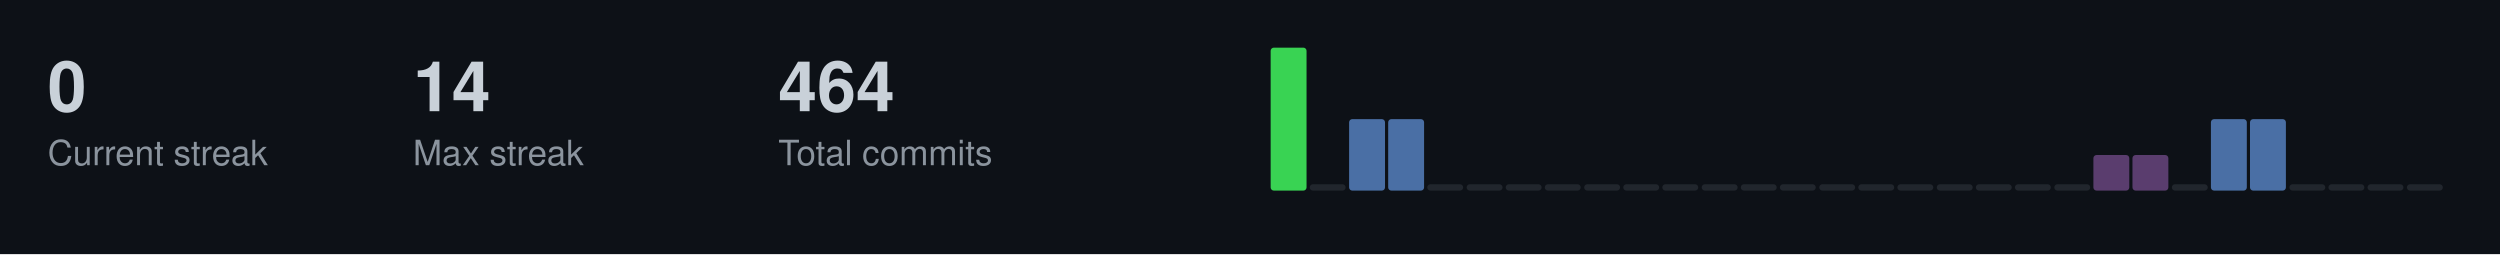
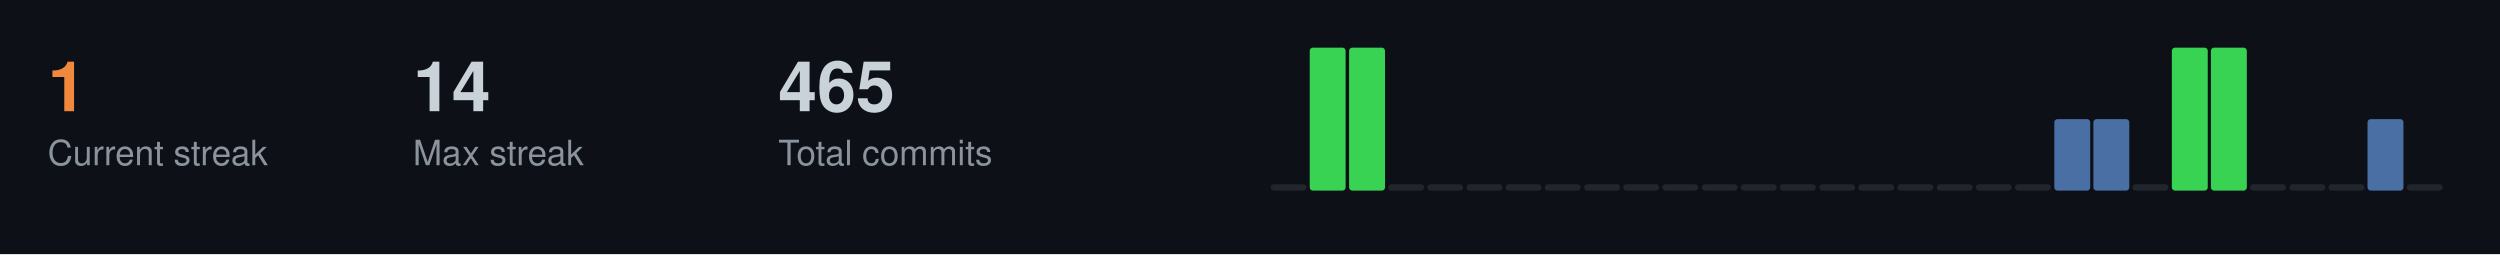
<svg xmlns="http://www.w3.org/2000/svg" width="787" height="80">
  <style>
  .title { font-size: 14px; fill: #c9d1d9; font-family: -apple-system, BlinkMacSystemFont, "Segoe UI", Helvetica, Arial, sans-serif; font-weight: 600; }
  .stat-label { font-size: 11px; fill: #8b949e; font-family: -apple-system, BlinkMacSystemFont, "Segoe UI", Helvetica, Arial, sans-serif; }
  .stat-value { font-size: 22px; fill: #c9d1d9; font-family: -apple-system, BlinkMacSystemFont, "Segoe UI", Helvetica, Arial, sans-serif; font-weight: 600; }
  .streak-fire { font-size: 22px; fill: #f0883e; font-family: -apple-system, BlinkMacSystemFont, "Segoe UI", Helvetica, Arial, sans-serif; font-weight: 600; }
</style>
  <rect width="787" height="80" fill="#0d1117" />
-   <text x="15" y="35" class="stat-value">0</text>
+   <text x="15" y="35" class="streak-fire">1</text>
  <text x="15" y="52" class="stat-label">Current streak</text>
  <text x="130" y="35" class="stat-value">14</text>
  <text x="130" y="52" class="stat-label">Max streak</text>
-   <text x="245" y="35" class="stat-value">464</text>
+   <text x="245" y="35" class="stat-value">465</text>
  <text x="245" y="52" class="stat-label">Total commits</text>
-   <rect x="400.0" y="15.0" width="11.3" height="45.0" fill="#39d353" rx="1" />
-   <rect x="412.3" y="58.0" width="11.3" height="2.0" fill="#21262d" rx="1" />
-   <rect x="424.7" y="37.5" width="11.3" height="22.5" fill="#4a6fa5" rx="1" />
-   <rect x="437.0" y="37.5" width="11.3" height="22.5" fill="#4a6fa5" rx="1" />
+   <rect x="400.0" y="58.0" width="11.3" height="2.0" fill="#21262d" rx="1" />
+   <rect x="412.3" y="15.0" width="11.3" height="45.0" fill="#39d353" rx="1" />
+   <rect x="424.7" y="15.0" width="11.3" height="45.0" fill="#39d353" rx="1" />
+   <rect x="437.0" y="58.0" width="11.3" height="2.0" fill="#21262d" rx="1" />
  <rect x="449.3" y="58.0" width="11.3" height="2.0" fill="#21262d" rx="1" />
  <rect x="461.7" y="58.0" width="11.3" height="2.0" fill="#21262d" rx="1" />
  <rect x="474.0" y="58.0" width="11.3" height="2.0" fill="#21262d" rx="1" />
  <rect x="486.3" y="58.0" width="11.3" height="2.0" fill="#21262d" rx="1" />
  <rect x="498.7" y="58.0" width="11.3" height="2.0" fill="#21262d" rx="1" />
  <rect x="511.0" y="58.0" width="11.3" height="2.0" fill="#21262d" rx="1" />
  <rect x="523.3" y="58.0" width="11.3" height="2.0" fill="#21262d" rx="1" />
  <rect x="535.7" y="58.0" width="11.3" height="2.0" fill="#21262d" rx="1" />
  <rect x="548.0" y="58.0" width="11.3" height="2.0" fill="#21262d" rx="1" />
  <rect x="560.3" y="58.0" width="11.3" height="2.0" fill="#21262d" rx="1" />
  <rect x="572.7" y="58.0" width="11.3" height="2.0" fill="#21262d" rx="1" />
  <rect x="585.0" y="58.0" width="11.3" height="2.0" fill="#21262d" rx="1" />
  <rect x="597.3" y="58.0" width="11.3" height="2.0" fill="#21262d" rx="1" />
  <rect x="609.7" y="58.0" width="11.3" height="2.0" fill="#21262d" rx="1" />
  <rect x="622.0" y="58.0" width="11.3" height="2.0" fill="#21262d" rx="1" />
  <rect x="634.3" y="58.0" width="11.3" height="2.0" fill="#21262d" rx="1" />
-   <rect x="646.7" y="58.0" width="11.3" height="2.0" fill="#21262d" rx="1" />
-   <rect x="659.0" y="48.8" width="11.3" height="11.2" fill="#5a3d6e" rx="1" />
-   <rect x="671.3" y="48.8" width="11.3" height="11.2" fill="#5a3d6e" rx="1" />
-   <rect x="683.7" y="58.0" width="11.3" height="2.0" fill="#21262d" rx="1" />
-   <rect x="696.0" y="37.5" width="11.3" height="22.5" fill="#4a6fa5" rx="1" />
-   <rect x="708.3" y="37.5" width="11.3" height="22.5" fill="#4a6fa5" rx="1" />
+   <rect x="646.7" y="37.5" width="11.3" height="22.5" fill="#4a6fa5" rx="1" />
+   <rect x="659.0" y="37.5" width="11.3" height="22.5" fill="#4a6fa5" rx="1" />
+   <rect x="671.3" y="58.0" width="11.3" height="2.0" fill="#21262d" rx="1" />
+   <rect x="683.7" y="15.0" width="11.3" height="45.0" fill="#39d353" rx="1" />
+   <rect x="696.0" y="15.0" width="11.3" height="45.0" fill="#39d353" rx="1" />
+   <rect x="708.3" y="58.0" width="11.3" height="2.0" fill="#21262d" rx="1" />
  <rect x="720.7" y="58.0" width="11.3" height="2.0" fill="#21262d" rx="1" />
  <rect x="733.0" y="58.0" width="11.3" height="2.0" fill="#21262d" rx="1" />
-   <rect x="745.3" y="58.0" width="11.3" height="2.0" fill="#21262d" rx="1" />
+   <rect x="745.3" y="37.5" width="11.3" height="22.5" fill="#4a6fa5" rx="1" />
  <rect x="757.7" y="58.0" width="11.3" height="2.0" fill="#21262d" rx="1" />
</svg>
